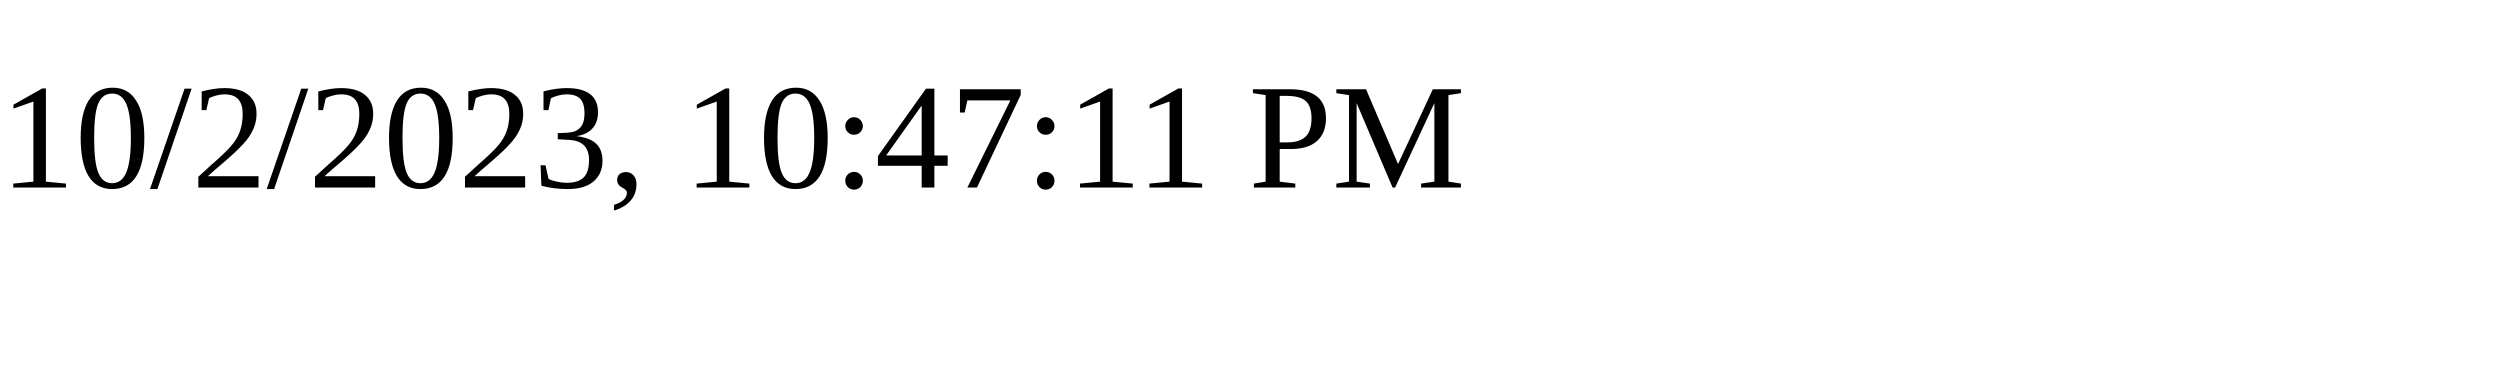
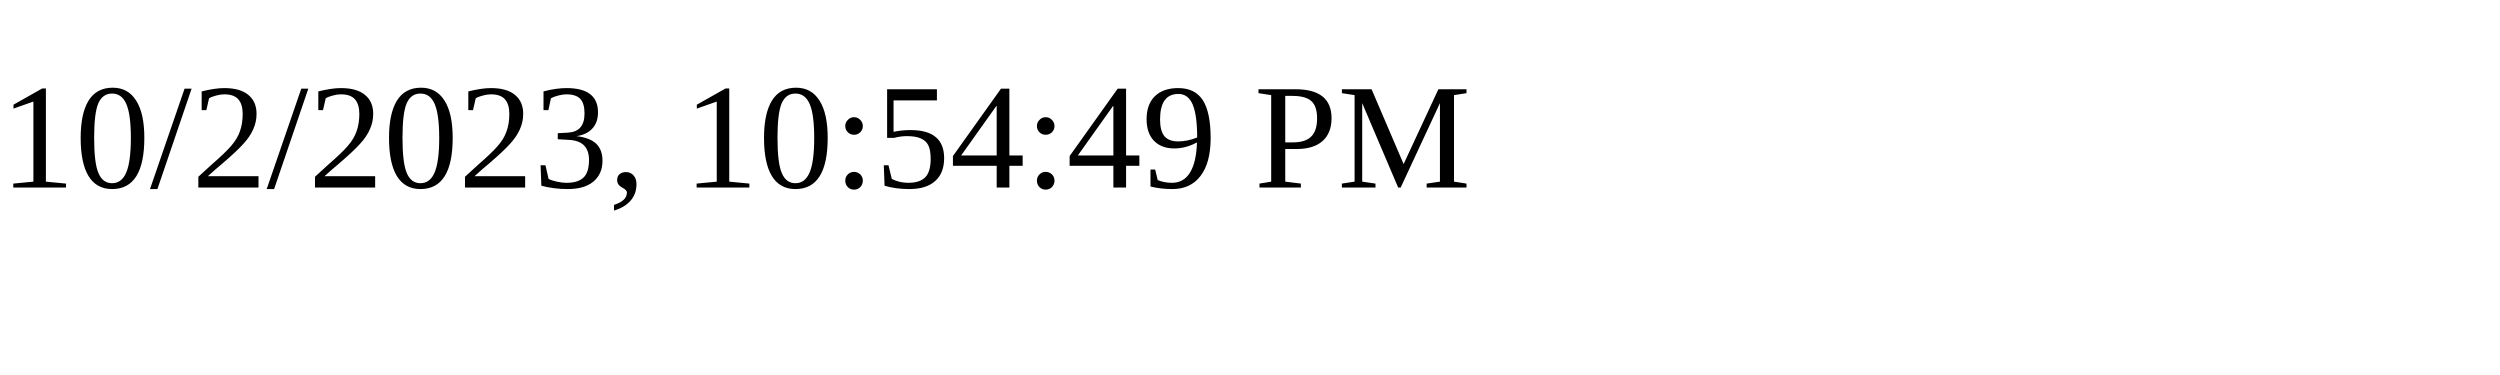
<svg xmlns="http://www.w3.org/2000/svg" height="30" width="200">
-   <text x="0" y="15">10/2/2023, 10:47:11 PM</text>
+   <text x="0" y="15">10/2/2023, 10:54:49 PM</text>
</svg>
